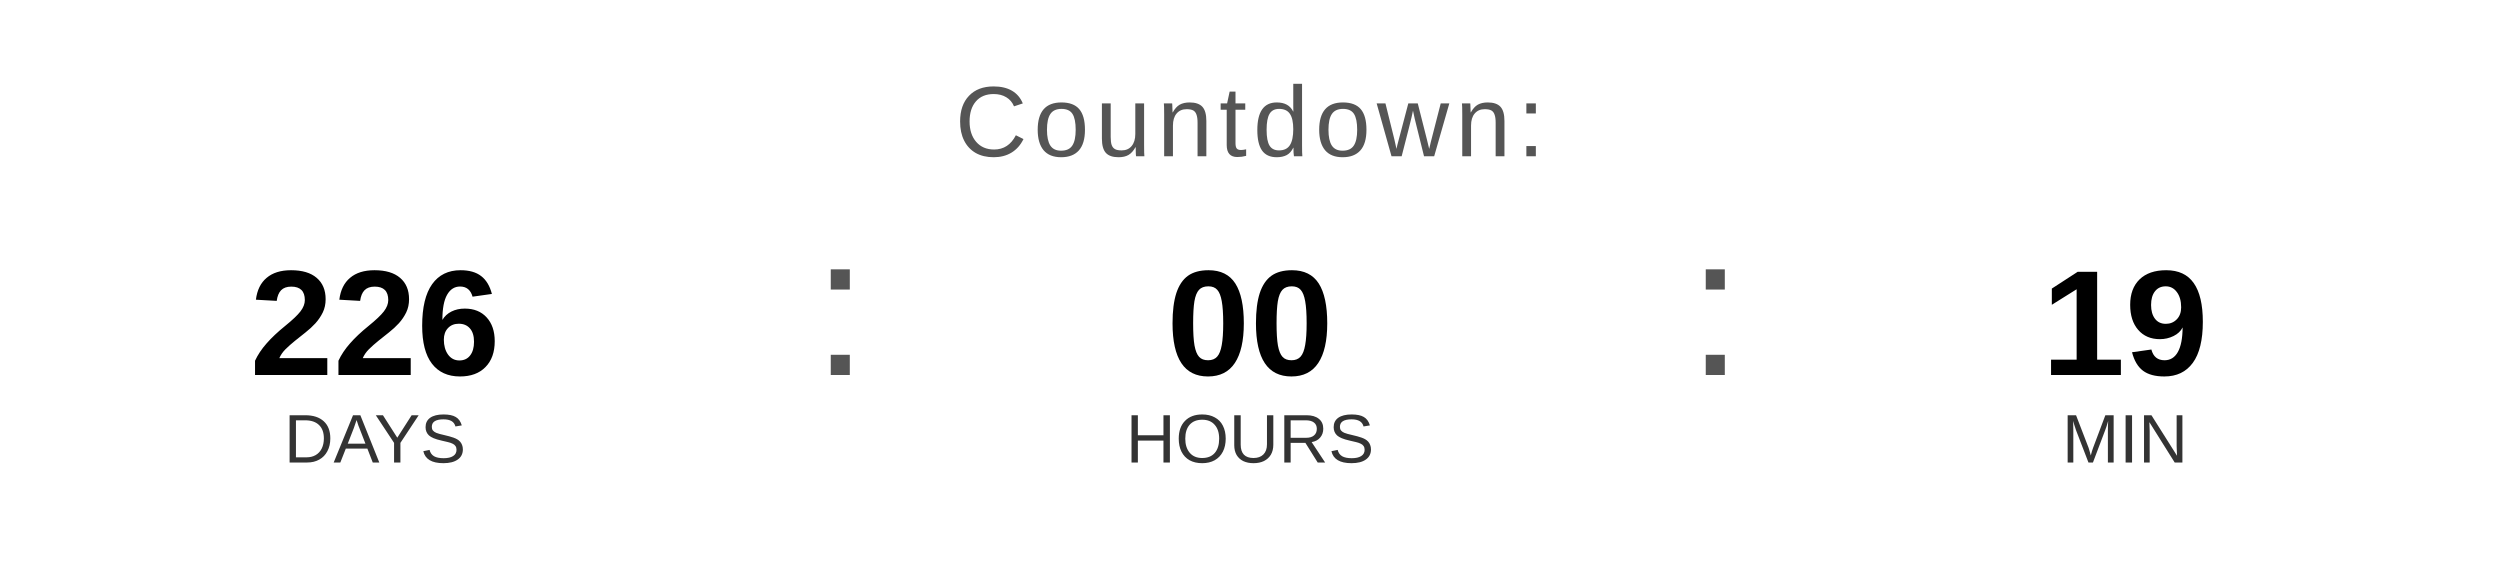
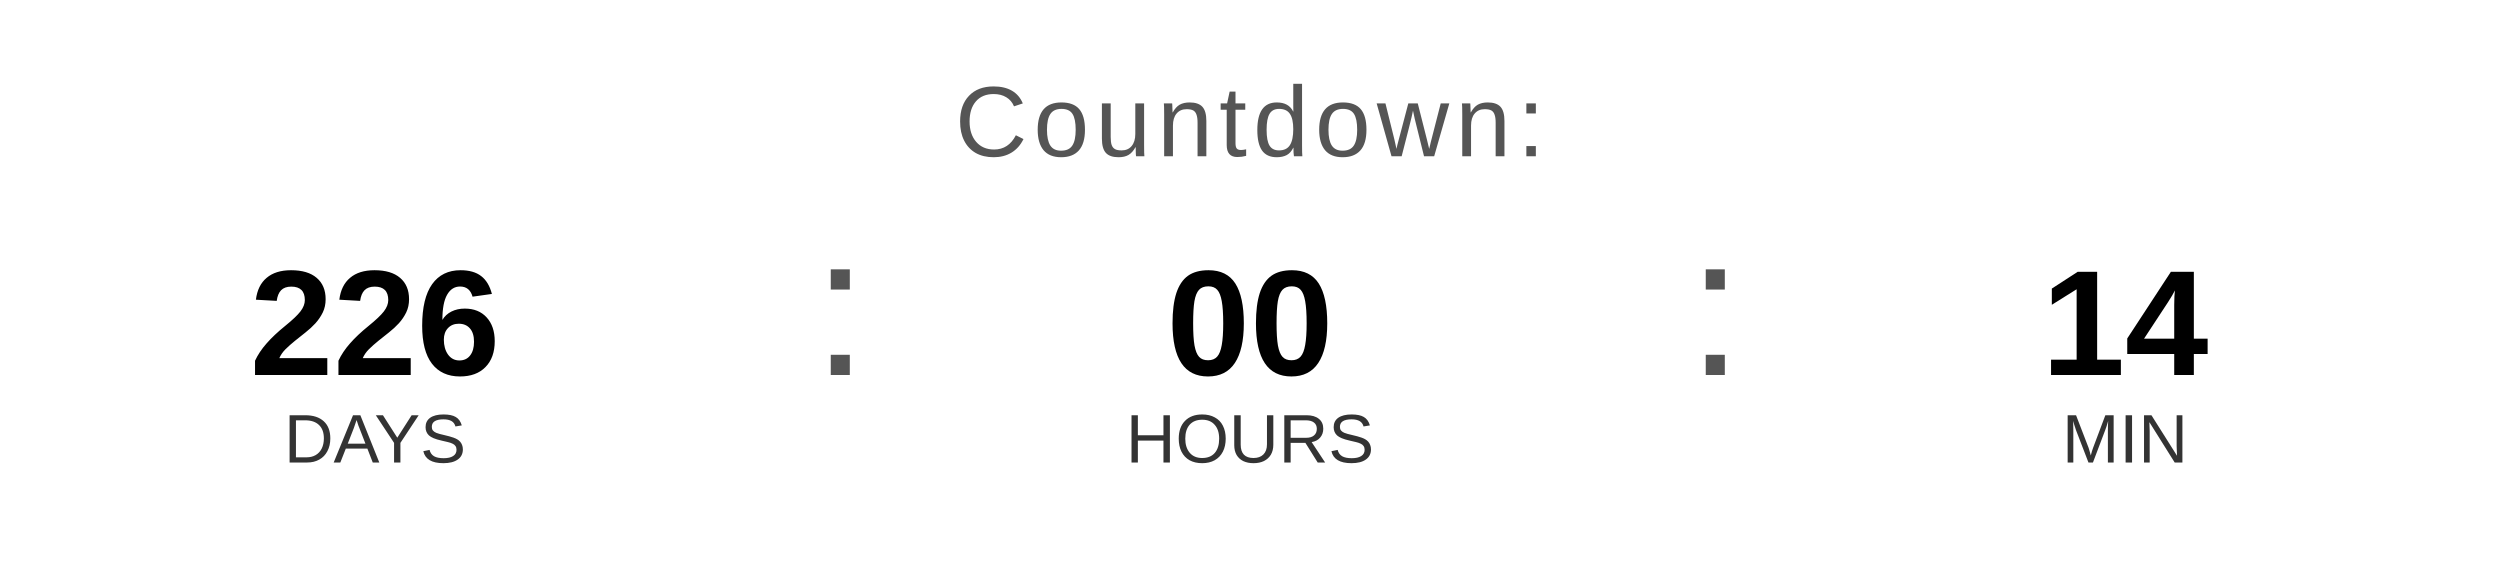
<svg xmlns="http://www.w3.org/2000/svg" width="400" height="90" viewBox="0 0 400 90">
  <text x="200" y="25" font-family="Arial, Helvetica, sans-serif" font-size="16" fill="#555555" text-anchor="middle" letter-spacing="1">
    Countdown:
  </text>
  <text x="60" y="60" font-family="Arial, Helvetica, sans-serif" font-size="24" font-weight="bold" fill="#000000" text-anchor="middle">226</text>
  <text x="60" y="74" font-family="Arial, Helvetica, sans-serif" font-size="11" fill="#333333" text-anchor="middle">DAYS</text>
  <text x="130" y="60" font-family="Arial, sans-serif" font-size="32" fill="#555555">:</text>
  <text x="200" y="60" font-family="Arial, Helvetica, sans-serif" font-size="24" font-weight="bold" fill="#000000" text-anchor="middle">00</text>
  <text x="200" y="74" font-family="Arial, Helvetica, sans-serif" font-size="11" fill="#333333" text-anchor="middle">HOURS</text>
  <text x="270" y="60" font-family="Arial, sans-serif" font-size="32" fill="#555555">:</text>
-   <text x="340" y="60" font-family="Arial, Helvetica, sans-serif" font-size="24" font-weight="bold" fill="#000000" text-anchor="middle">19</text>
+   <text x="340" y="60" font-family="Arial, Helvetica, sans-serif" font-size="24" font-weight="bold" fill="#000000" text-anchor="middle">14</text>
  <text x="340" y="74" font-family="Arial, Helvetica, sans-serif" font-size="11" fill="#333333" text-anchor="middle">MIN</text>
</svg>
